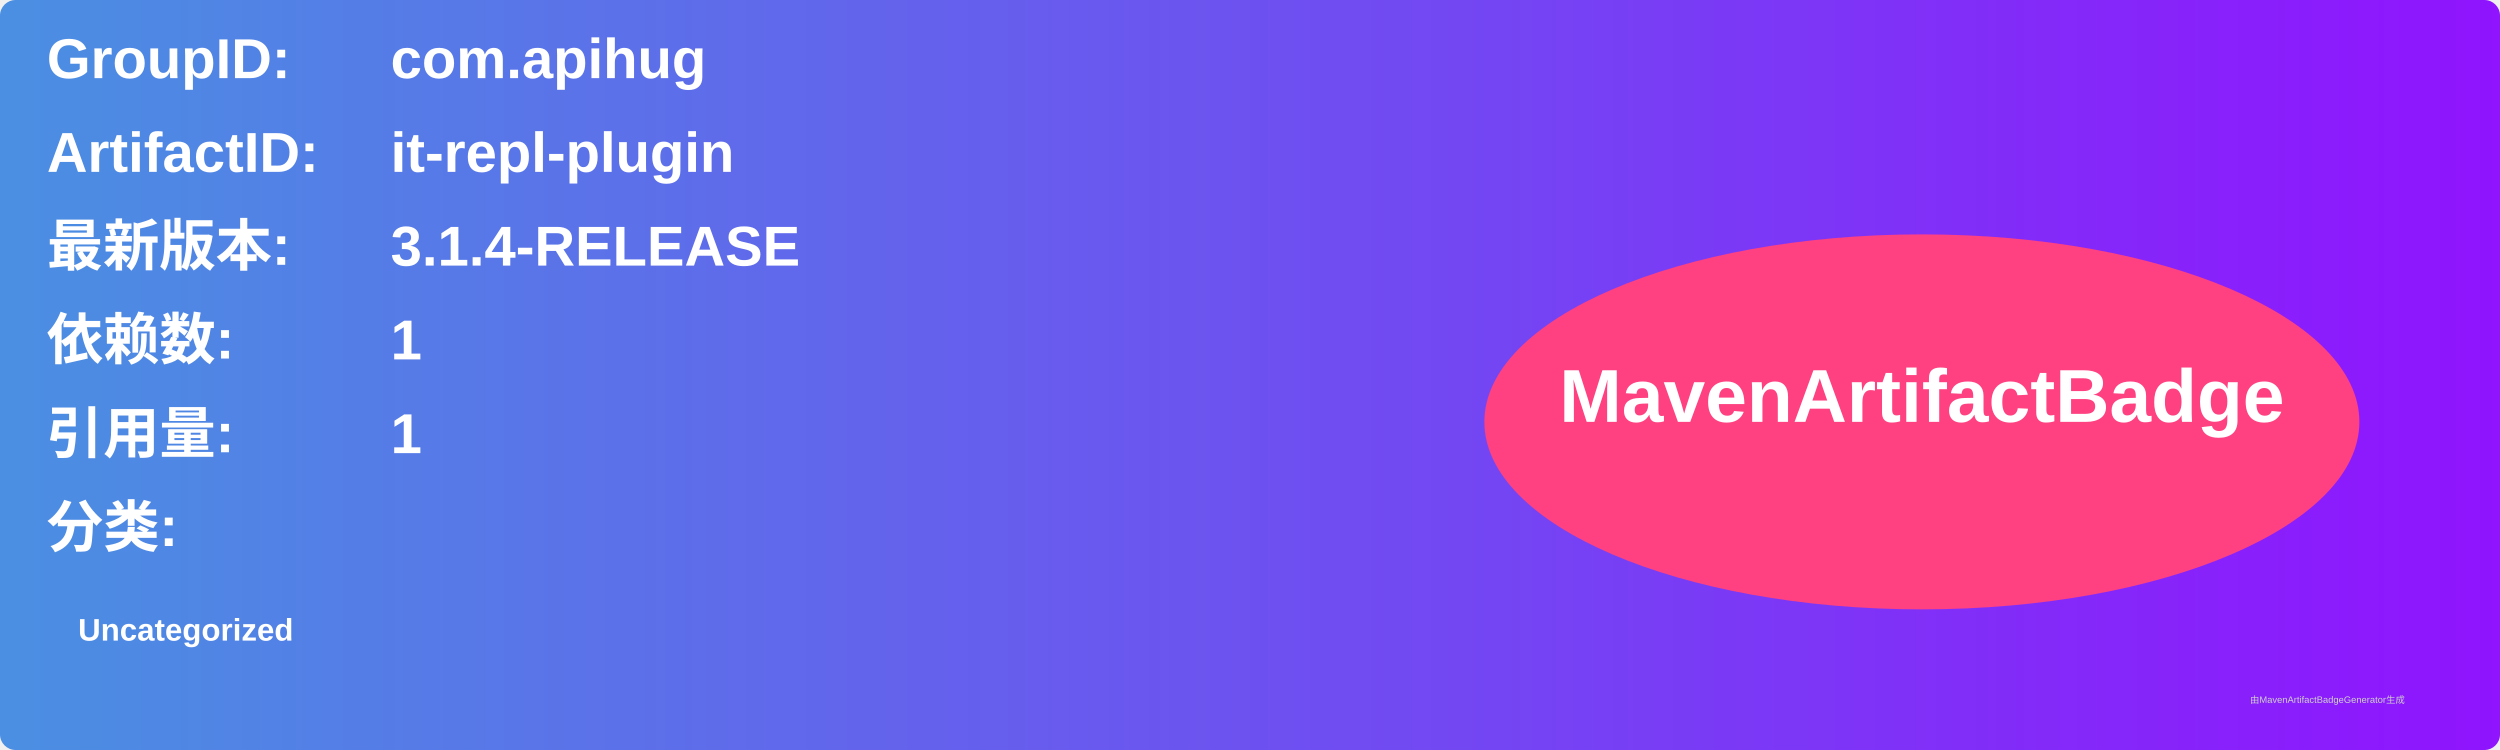
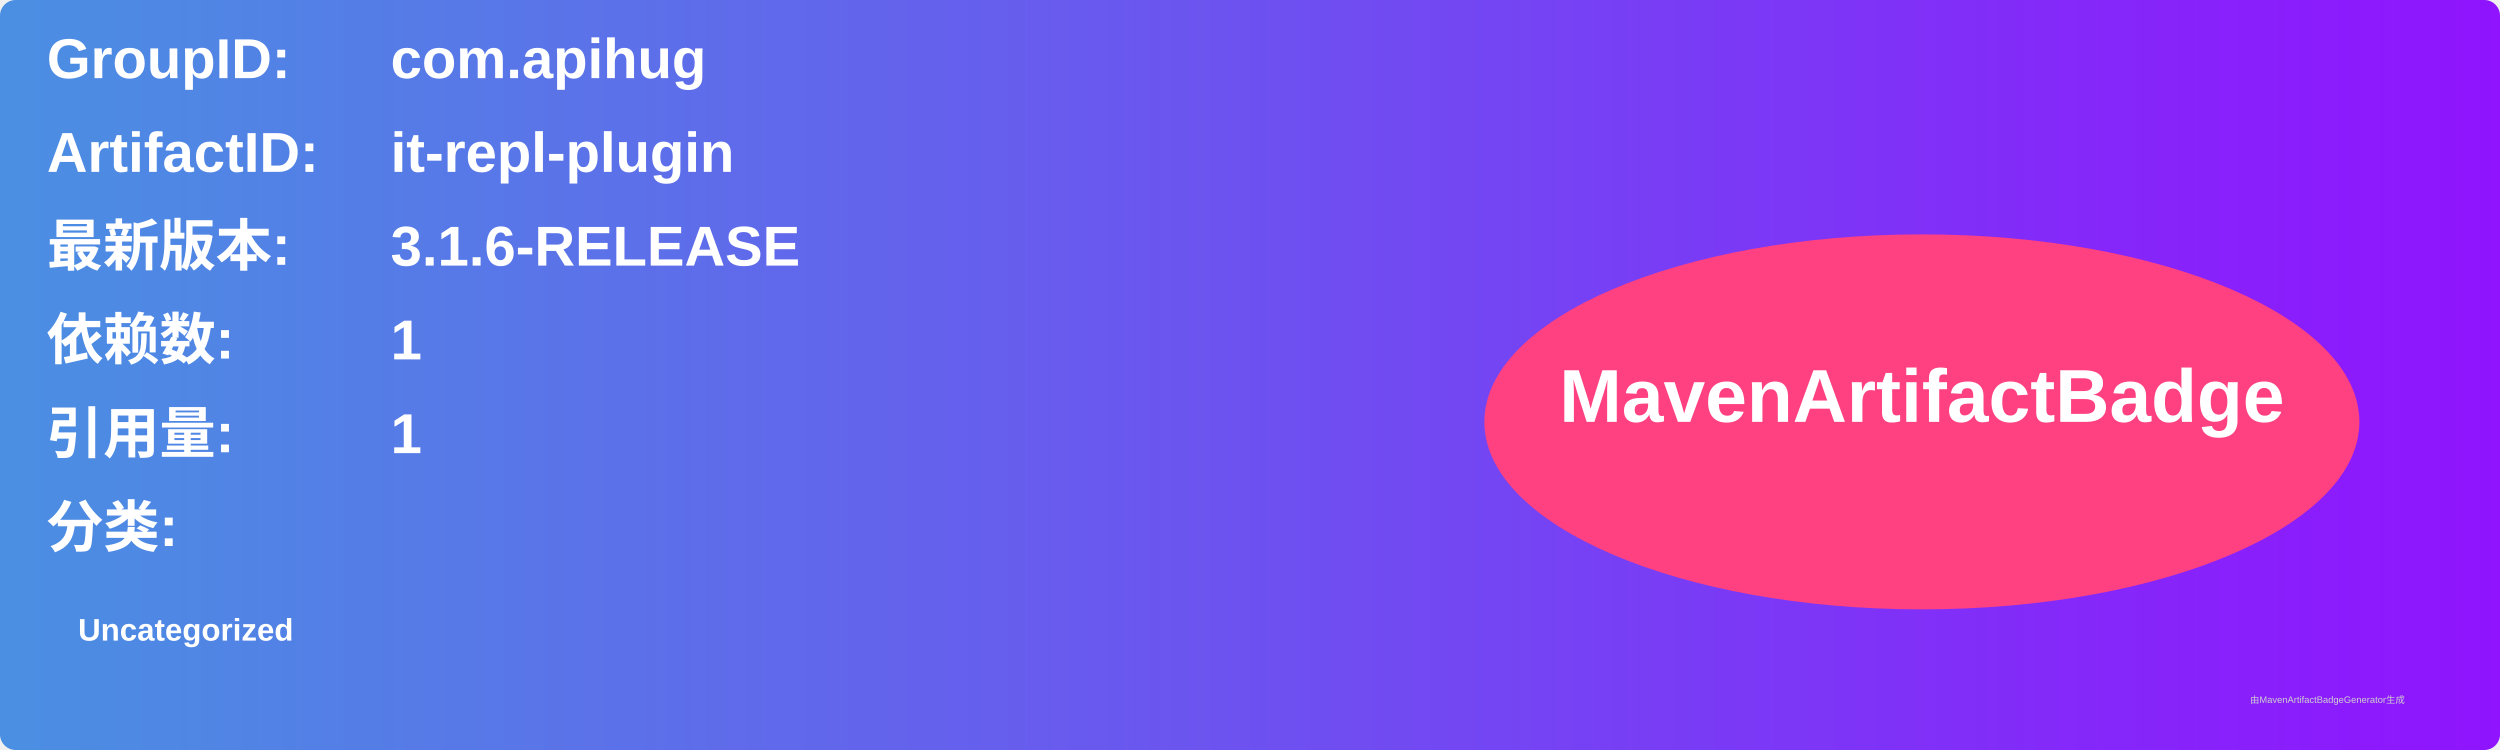
<svg xmlns="http://www.w3.org/2000/svg" width="800" height="240" viewBox="0 0 800 240">
  <linearGradient id="grad" x1="0%" y1="0%" x2="100%" y2="0%">
    <stop offset="0%" stop-color="#4a90e2" />
    <stop offset="100%" stop-color="#9013fe" />
  </linearGradient>
  <rect width="100%" height="100%" rx="5" ry="5" fill="url(#grad)" />
  <g transform="translate(15, 15)">
    <text x="0" y="10" font-family="Arial" font-size="18" fill="white" font-weight="bold" width="260">GroupID:</text>
    <text x="110" y="10" font-family="Arial" font-size="18" fill="white" font-weight="bold" width="460">com.apihug</text>
    <text x="0" y="40" font-family="Arial" font-size="18" fill="white" font-weight="bold" width="260">ArtifactID:</text>
    <text x="110" y="40" font-family="Arial" font-size="18" fill="white" font-weight="bold" width="460">it-repl-plugin</text>
    <text x="0" y="70" font-family="Arial" font-size="18" fill="white" font-weight="bold">最新版本:</text>
    <text x="110" y="70" font-family="Arial" font-size="18" fill="white" font-weight="bold">
-       <tspan font-weight="bold">3.1.4-RELEASE</tspan>
+       <tspan font-weight="bold">3.1.6-RELEASE</tspan>
    </text>
    <text x="0" y="100" font-family="Arial" font-size="18" fill="white" font-weight="bold">依赖数: </text>
    <text x="110" y="100" font-family="Arial" font-size="18" fill="white">
      <tspan font-weight="bold">1</tspan>
    </text>
    <text x="0" y="130" font-family="Arial" font-size="18" fill="white" font-weight="bold">引用量: </text>
    <text x="110" y="130" font-family="Arial" font-size="18" fill="white">
      <tspan font-weight="bold">1</tspan>
    </text>
    <text x="0" y="160" font-family="Arial" font-size="18" fill="white" font-weight="bold">分类:</text>
    <text x="10" y="190" font-family="Arial" font-size="10" fill="white">
      <tspan font-weight="bold">Uncategorized</tspan>
    </text>
    <ellipse cx="600" cy="120" rx="140" ry="60" fill="#ff4081" />
    <text x="600" y="120" text-anchor="middle" font-family="Arial" font-size="24" fill="white" font-weight="bold">MavenArtifactBadge</text>
  </g>
  <text x="720" y="225" font-family="Arial" font-size="3" fill="#d0d0d0">由MavenArtifactBadgeGenerator生成</text>
</svg>
